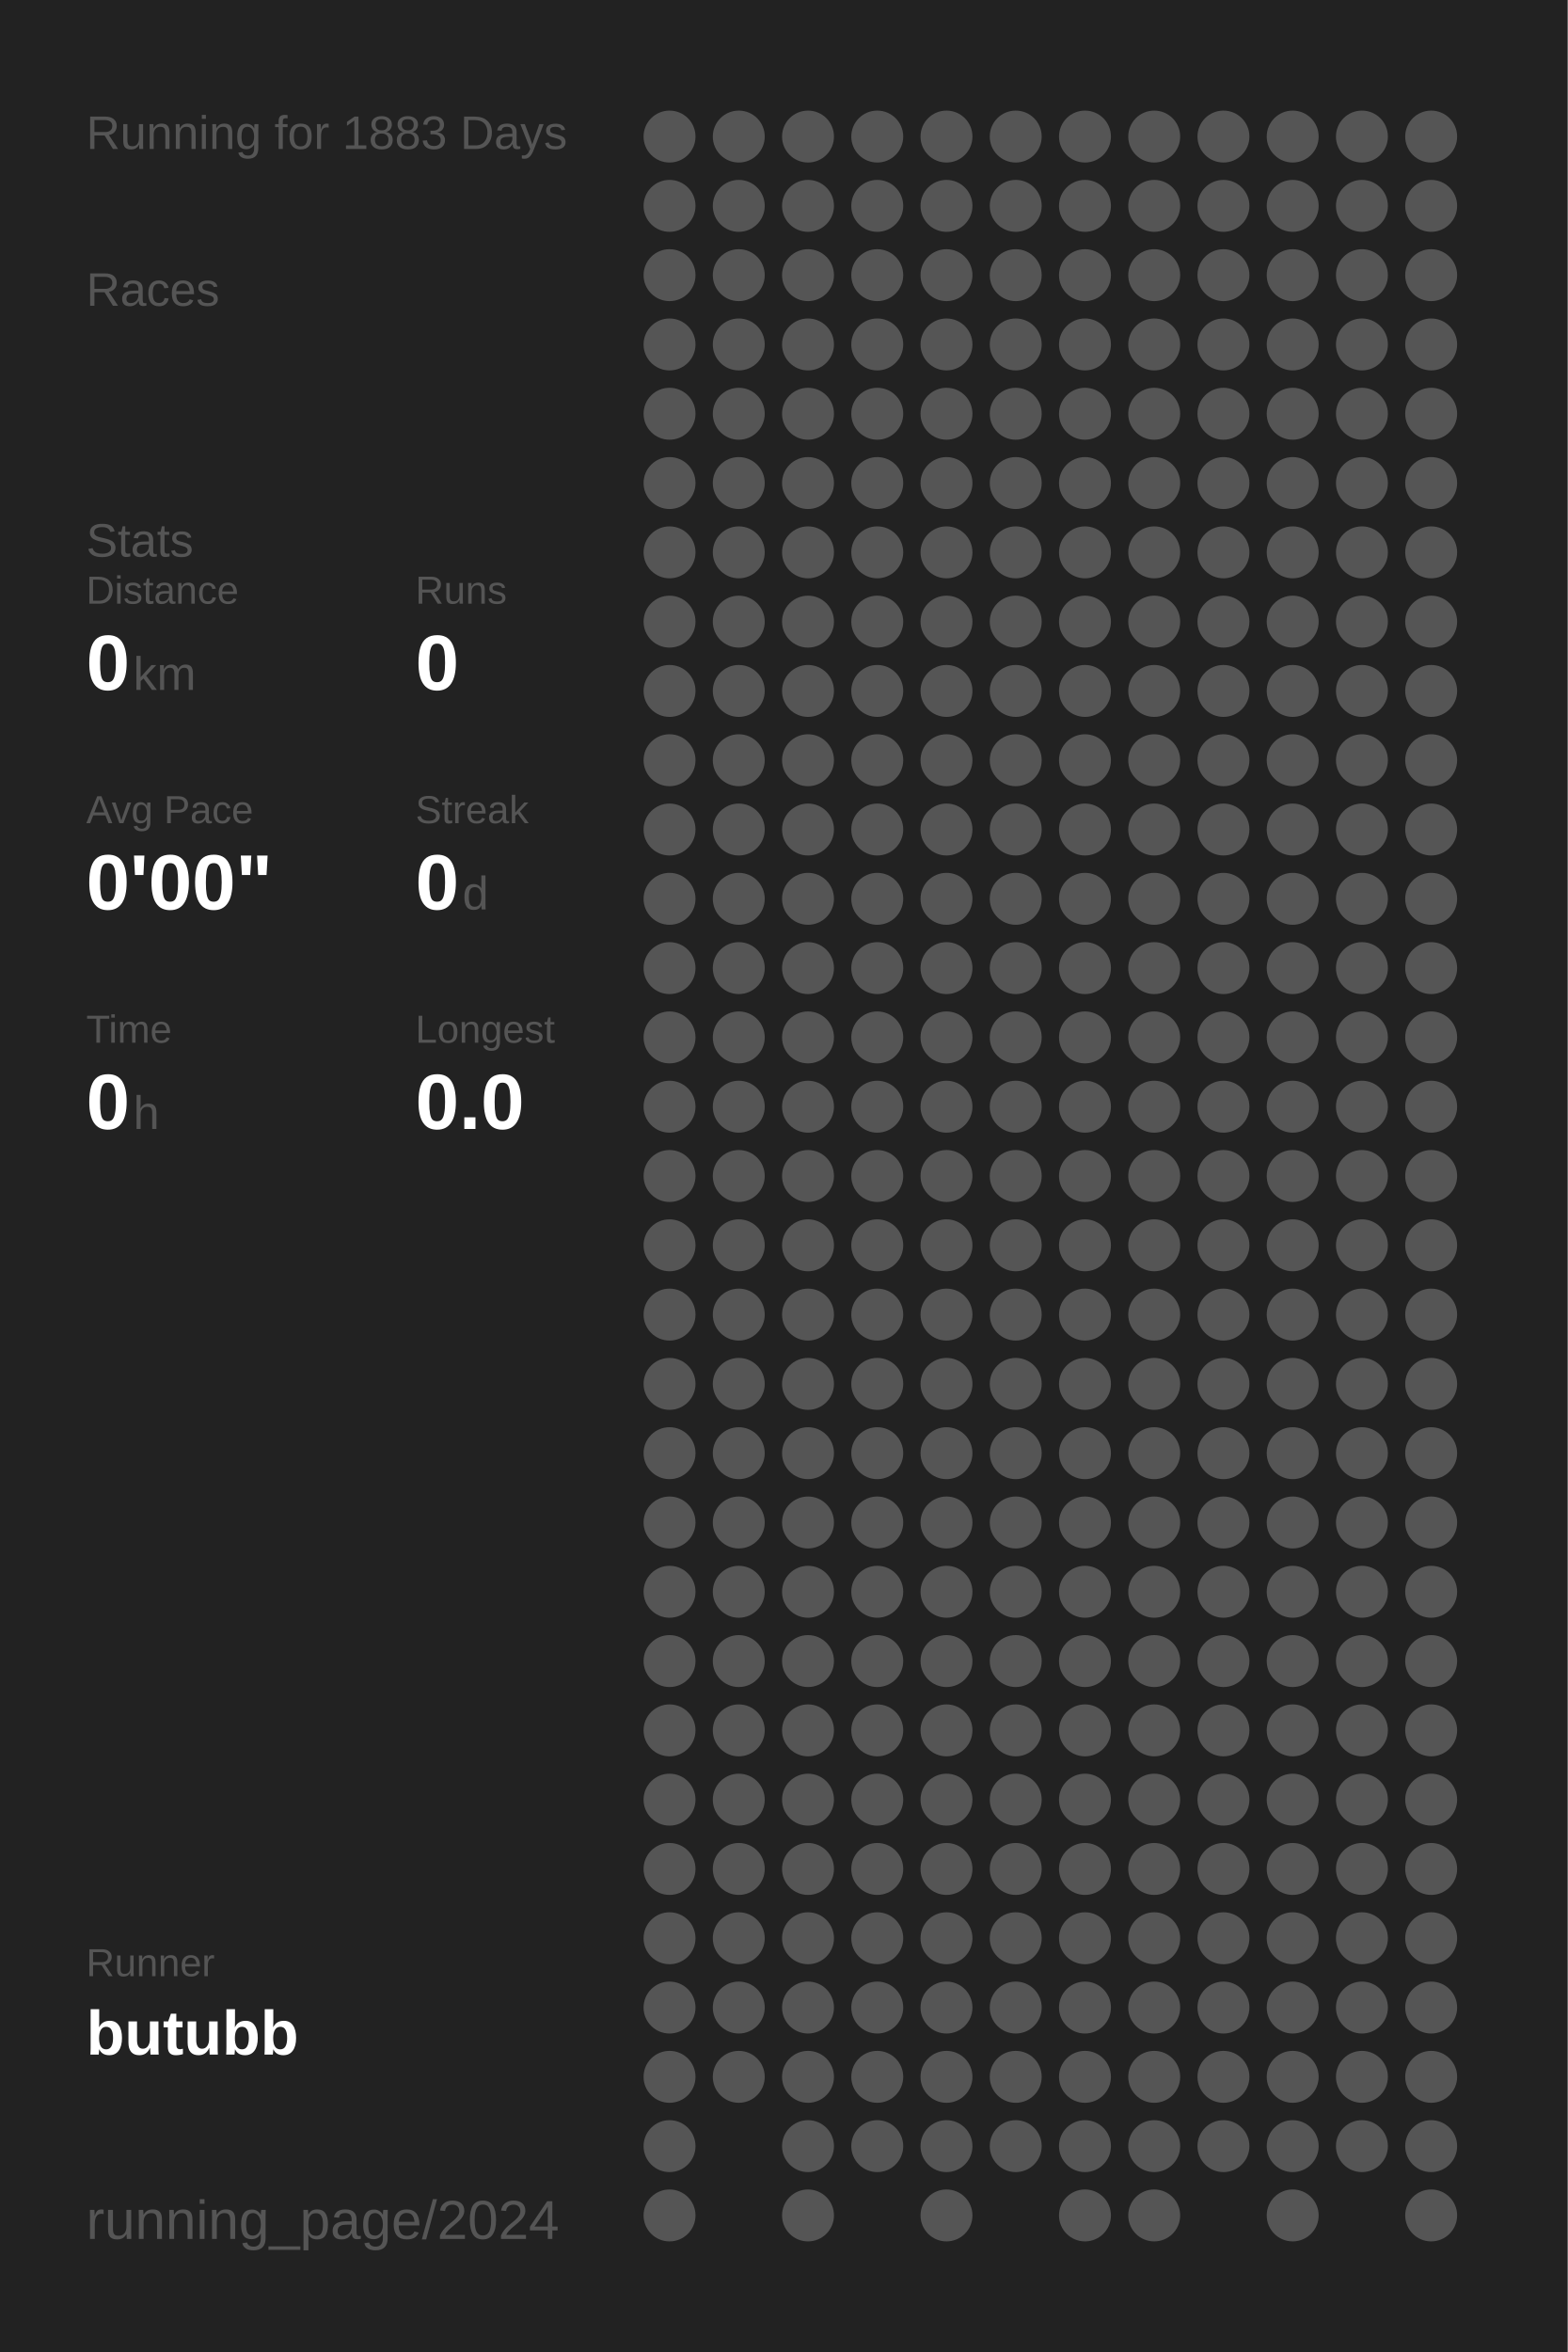
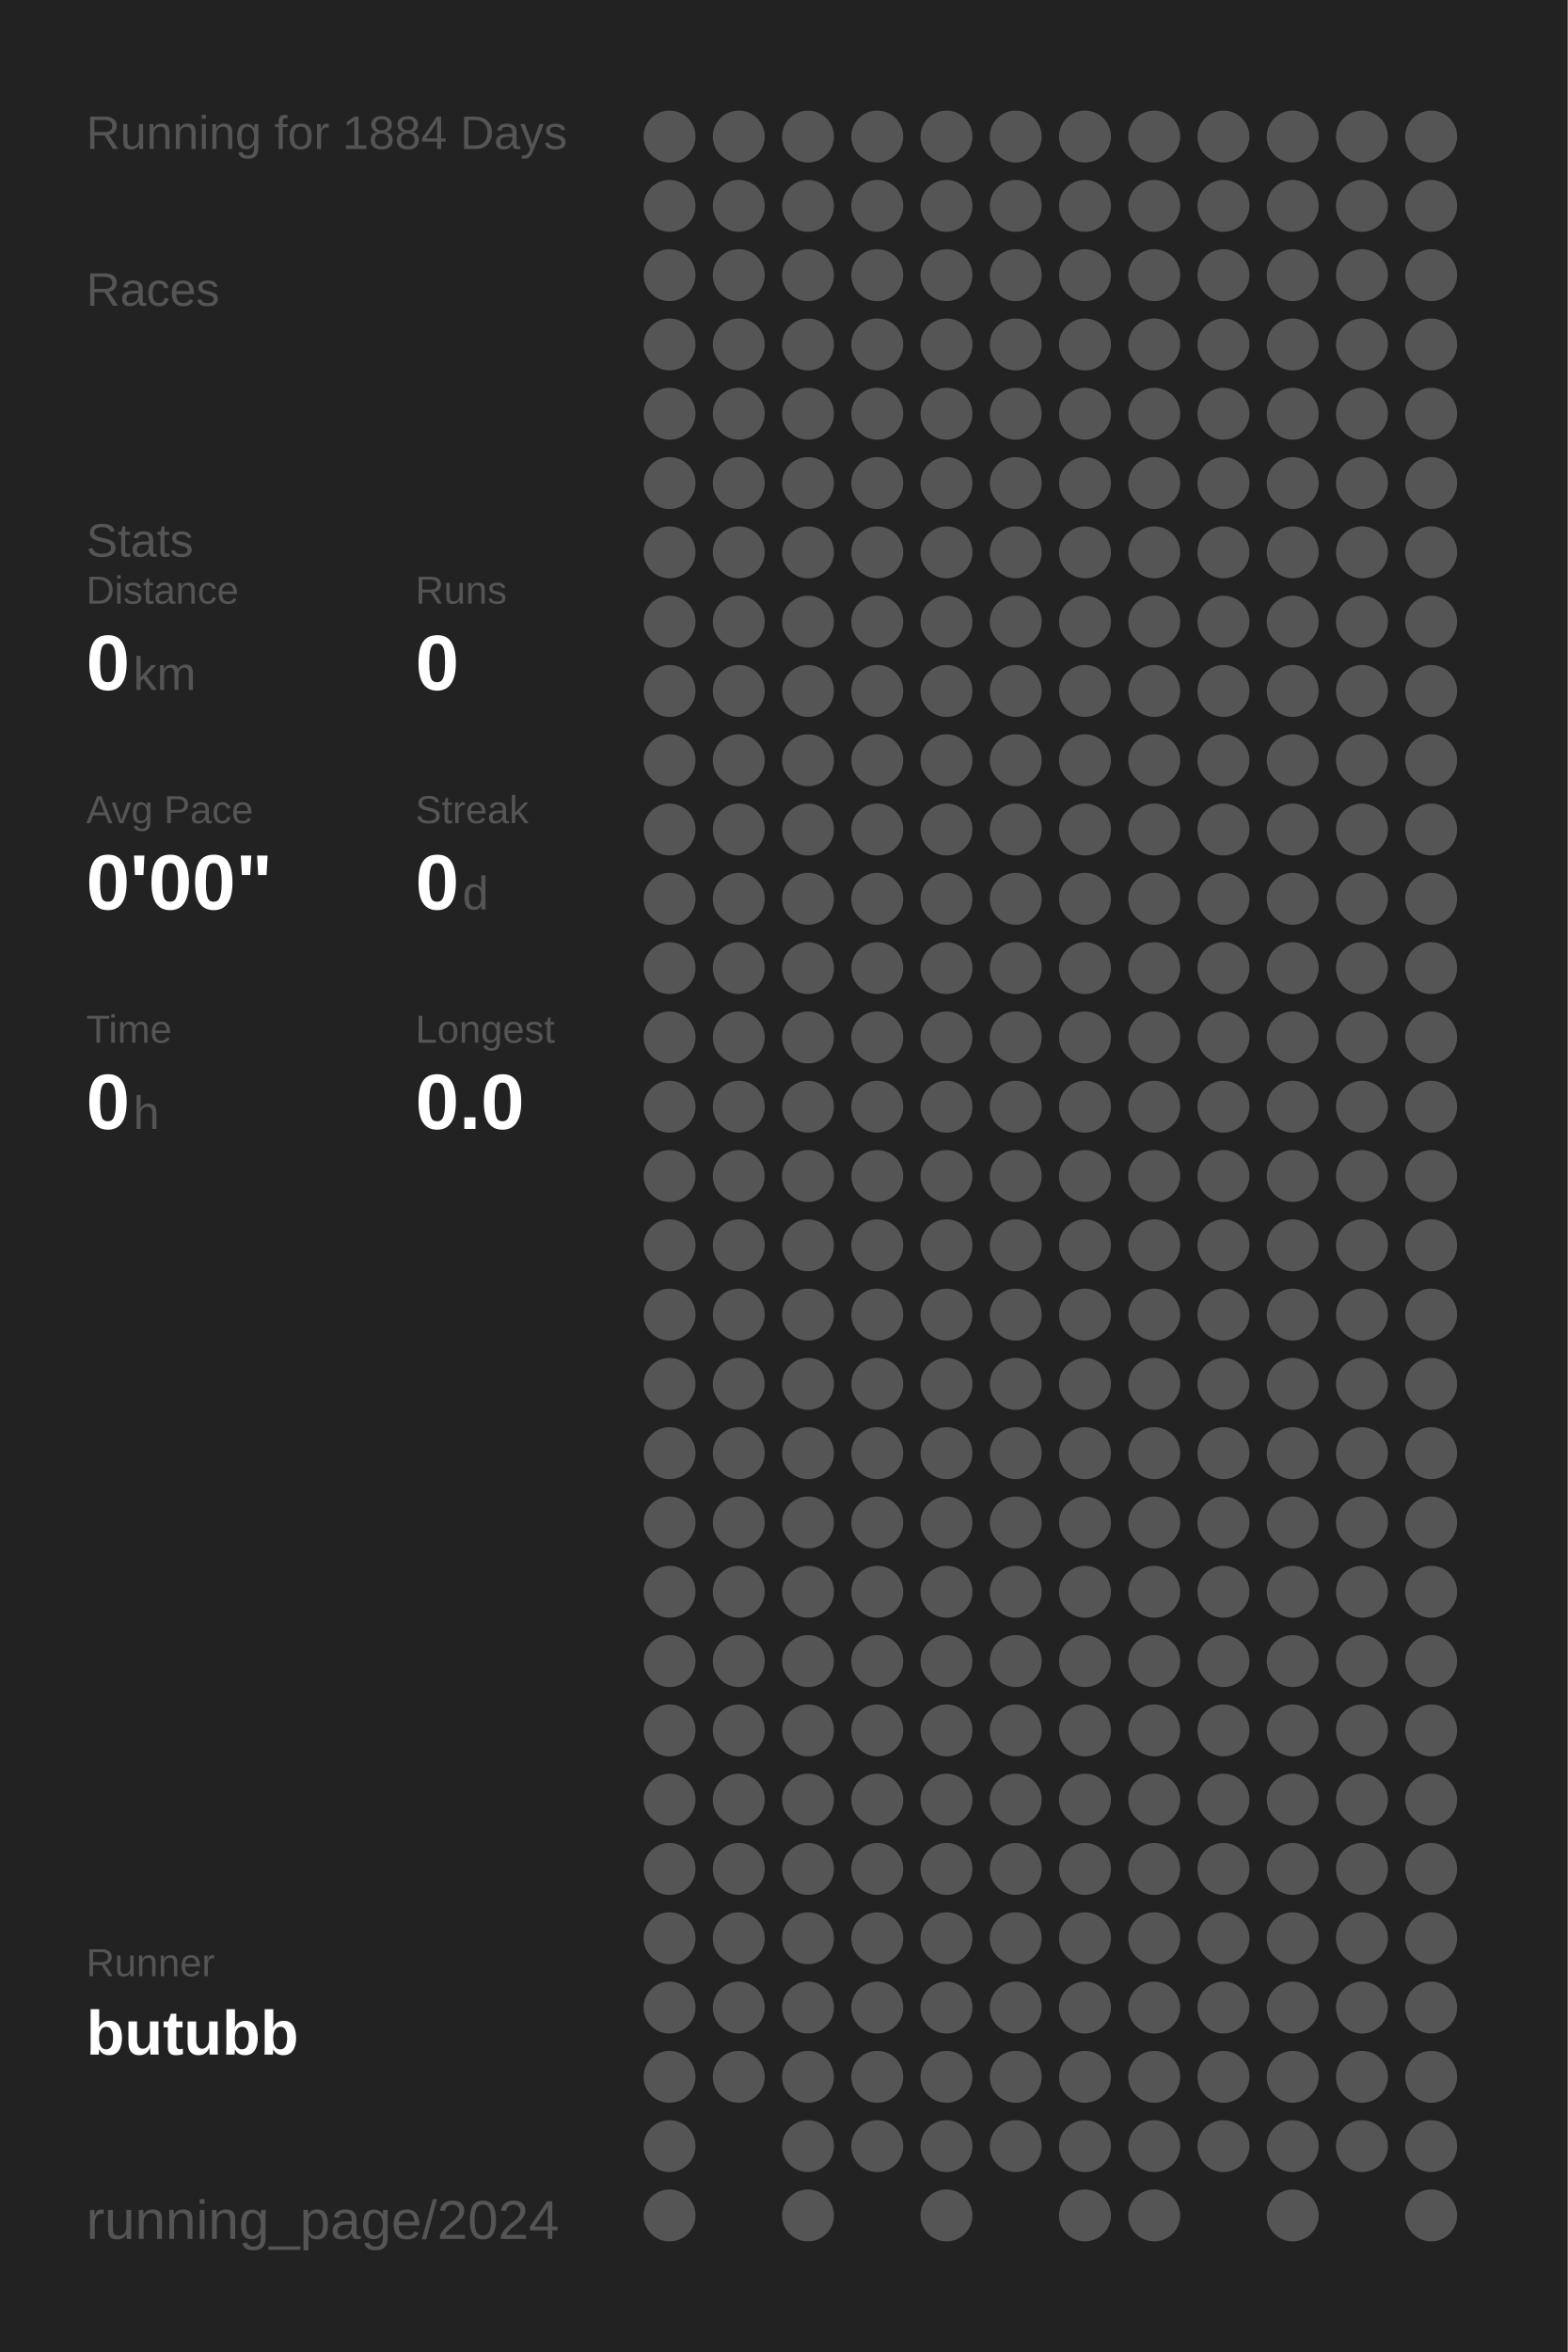
<svg xmlns="http://www.w3.org/2000/svg" baseProfile="full" height="300mm" version="1.1" viewBox="0,0,200,300" width="200mm">
  <defs />
  <rect fill="#222222" height="300" width="200" x="0" y="0" />
-   <text fill="#555555" style="font-size:6px; font-family:Arial;" x="11" y="19">Running for 1883 Days</text>
+   <text fill="#555555" style="font-size:6px; font-family:Arial;" x="11" y="19">Running for 1884 Days</text>
  <text fill="#555555" style="font-size:6px; font-family:Arial;" x="11" y="39">Races</text>
  <text fill="#555555" style="font-size:6px; font-family:Arial;" x="11" y="71">Stats</text>
  <text fill="#555555" style="font-size:5px; font-family:Arial;" x="11" y="77">Distance</text>
  <text fill="#FFFFFF" style="font-size:10px; font-family:Arial; font-weight:bold;" x="11" y="88">0</text>
  <text fill="#555555" style="font-size:6px; font-family:Arial;" x="17" y="88">km</text>
  <text fill="#555555" style="font-size:5px; font-family:Arial;" x="53" y="77">Runs</text>
  <text fill="#FFFFFF" style="font-size:10px; font-family:Arial; font-weight:bold;" x="53" y="88">0</text>
  <text fill="#555555" style="font-size:5px; font-family:Arial;" x="11" y="105">Avg Pace</text>
  <text fill="#FFFFFF" style="font-size:10px; font-family:Arial; font-weight:bold;" x="11" y="116">0'00"</text>
  <text fill="#555555" style="font-size:5px; font-family:Arial;" x="53" y="105">Streak</text>
  <text fill="#FFFFFF" style="font-size:10px; font-family:Arial; font-weight:bold;" x="53" y="116">0</text>
  <text fill="#555555" style="font-size:6px; font-family:Arial;" x="59" y="116">d</text>
  <text fill="#555555" style="font-size:5px; font-family:Arial;" x="11" y="133">Time</text>
  <text fill="#FFFFFF" style="font-size:10px; font-family:Arial; font-weight:bold;" x="11" y="144">0</text>
  <text fill="#555555" style="font-size:6px; font-family:Arial;" x="17" y="144">h</text>
  <text fill="#555555" style="font-size:5px; font-family:Arial;" x="53" y="133">Longest</text>
  <text fill="#FFFFFF" style="font-size:10px; font-family:Arial; font-weight:bold;" x="53" y="144">0.0</text>
  <text fill="#555555" style="font-size:5px; font-family:Arial;" x="11" y="252.065">Runner</text>
  <text fill="#FFFFFF" style="font-size:8px; font-family:Arial; font-weight:bold;" x="11" y="262.065">butubb</text>
  <text fill="#555555" style="font-size:7px; font-family:Arial;" x="11" y="285.581">running_page/2024</text>
  <circle cx="85.417" cy="17.419" fill="#555555" r="3.312" />
  <circle cx="85.417" cy="26.258" fill="#555555" r="3.312" />
  <circle cx="85.417" cy="35.097" fill="#555555" r="3.312" />
  <circle cx="85.417" cy="43.935" fill="#555555" r="3.312" />
  <circle cx="85.417" cy="52.774" fill="#555555" r="3.312" />
  <circle cx="85.417" cy="61.613" fill="#555555" r="3.312" />
  <circle cx="85.417" cy="70.452" fill="#555555" r="3.312" />
  <circle cx="85.417" cy="79.29" fill="#555555" r="3.312" />
  <circle cx="85.417" cy="88.129" fill="#555555" r="3.312" />
  <circle cx="85.417" cy="96.968" fill="#555555" r="3.312" />
  <circle cx="85.417" cy="105.806" fill="#555555" r="3.312" />
  <circle cx="85.417" cy="114.645" fill="#555555" r="3.312" />
  <circle cx="85.417" cy="123.484" fill="#555555" r="3.312" />
  <circle cx="85.417" cy="132.323" fill="#555555" r="3.312" />
  <circle cx="85.417" cy="141.161" fill="#555555" r="3.312" />
  <circle cx="85.417" cy="150" fill="#555555" r="3.312" />
  <circle cx="85.417" cy="158.839" fill="#555555" r="3.312" />
  <circle cx="85.417" cy="167.677" fill="#555555" r="3.312" />
  <circle cx="85.417" cy="176.516" fill="#555555" r="3.312" />
  <circle cx="85.417" cy="185.355" fill="#555555" r="3.312" />
  <circle cx="85.417" cy="194.194" fill="#555555" r="3.312" />
  <circle cx="85.417" cy="203.032" fill="#555555" r="3.312" />
  <circle cx="85.417" cy="211.871" fill="#555555" r="3.312" />
  <circle cx="85.417" cy="220.71" fill="#555555" r="3.312" />
  <circle cx="85.417" cy="229.548" fill="#555555" r="3.312" />
  <circle cx="85.417" cy="238.387" fill="#555555" r="3.312" />
  <circle cx="85.417" cy="247.226" fill="#555555" r="3.312" />
  <circle cx="85.417" cy="256.065" fill="#555555" r="3.312" />
  <circle cx="85.417" cy="264.903" fill="#555555" r="3.312" />
  <circle cx="85.417" cy="273.742" fill="#555555" r="3.312" />
  <circle cx="85.417" cy="282.581" fill="#555555" r="3.312" />
  <circle cx="94.25" cy="17.419" fill="#555555" r="3.312" />
  <circle cx="94.25" cy="26.258" fill="#555555" r="3.312" />
  <circle cx="94.25" cy="35.097" fill="#555555" r="3.312" />
  <circle cx="94.25" cy="43.935" fill="#555555" r="3.312" />
  <circle cx="94.25" cy="52.774" fill="#555555" r="3.312" />
  <circle cx="94.25" cy="61.613" fill="#555555" r="3.312" />
  <circle cx="94.25" cy="70.452" fill="#555555" r="3.312" />
  <circle cx="94.25" cy="79.29" fill="#555555" r="3.312" />
  <circle cx="94.25" cy="88.129" fill="#555555" r="3.312" />
  <circle cx="94.25" cy="96.968" fill="#555555" r="3.312" />
  <circle cx="94.25" cy="105.806" fill="#555555" r="3.312" />
  <circle cx="94.25" cy="114.645" fill="#555555" r="3.312" />
  <circle cx="94.25" cy="123.484" fill="#555555" r="3.312" />
  <circle cx="94.25" cy="132.323" fill="#555555" r="3.312" />
  <circle cx="94.25" cy="141.161" fill="#555555" r="3.312" />
  <circle cx="94.25" cy="150" fill="#555555" r="3.312" />
  <circle cx="94.25" cy="158.839" fill="#555555" r="3.312" />
  <circle cx="94.25" cy="167.677" fill="#555555" r="3.312" />
  <circle cx="94.25" cy="176.516" fill="#555555" r="3.312" />
  <circle cx="94.25" cy="185.355" fill="#555555" r="3.312" />
  <circle cx="94.25" cy="194.194" fill="#555555" r="3.312" />
  <circle cx="94.25" cy="203.032" fill="#555555" r="3.312" />
  <circle cx="94.25" cy="211.871" fill="#555555" r="3.312" />
  <circle cx="94.25" cy="220.71" fill="#555555" r="3.312" />
  <circle cx="94.25" cy="229.548" fill="#555555" r="3.312" />
  <circle cx="94.25" cy="238.387" fill="#555555" r="3.312" />
  <circle cx="94.25" cy="247.226" fill="#555555" r="3.312" />
  <circle cx="94.25" cy="256.065" fill="#555555" r="3.312" />
  <circle cx="94.25" cy="264.903" fill="#555555" r="3.312" />
  <circle cx="103.083" cy="17.419" fill="#555555" r="3.312" />
  <circle cx="103.083" cy="26.258" fill="#555555" r="3.312" />
  <circle cx="103.083" cy="35.097" fill="#555555" r="3.312" />
  <circle cx="103.083" cy="43.935" fill="#555555" r="3.312" />
  <circle cx="103.083" cy="52.774" fill="#555555" r="3.312" />
  <circle cx="103.083" cy="61.613" fill="#555555" r="3.312" />
  <circle cx="103.083" cy="70.452" fill="#555555" r="3.312" />
  <circle cx="103.083" cy="79.29" fill="#555555" r="3.312" />
  <circle cx="103.083" cy="88.129" fill="#555555" r="3.312" />
  <circle cx="103.083" cy="96.968" fill="#555555" r="3.312" />
  <circle cx="103.083" cy="105.806" fill="#555555" r="3.312" />
  <circle cx="103.083" cy="114.645" fill="#555555" r="3.312" />
  <circle cx="103.083" cy="123.484" fill="#555555" r="3.312" />
  <circle cx="103.083" cy="132.323" fill="#555555" r="3.312" />
  <circle cx="103.083" cy="141.161" fill="#555555" r="3.312" />
  <circle cx="103.083" cy="150" fill="#555555" r="3.312" />
  <circle cx="103.083" cy="158.839" fill="#555555" r="3.312" />
  <circle cx="103.083" cy="167.677" fill="#555555" r="3.312" />
  <circle cx="103.083" cy="176.516" fill="#555555" r="3.312" />
  <circle cx="103.083" cy="185.355" fill="#555555" r="3.312" />
  <circle cx="103.083" cy="194.194" fill="#555555" r="3.312" />
  <circle cx="103.083" cy="203.032" fill="#555555" r="3.312" />
  <circle cx="103.083" cy="211.871" fill="#555555" r="3.312" />
  <circle cx="103.083" cy="220.71" fill="#555555" r="3.312" />
  <circle cx="103.083" cy="229.548" fill="#555555" r="3.312" />
  <circle cx="103.083" cy="238.387" fill="#555555" r="3.312" />
  <circle cx="103.083" cy="247.226" fill="#555555" r="3.312" />
  <circle cx="103.083" cy="256.065" fill="#555555" r="3.312" />
  <circle cx="103.083" cy="264.903" fill="#555555" r="3.312" />
  <circle cx="103.083" cy="273.742" fill="#555555" r="3.312" />
  <circle cx="103.083" cy="282.581" fill="#555555" r="3.312" />
  <circle cx="111.917" cy="17.419" fill="#555555" r="3.312" />
  <circle cx="111.917" cy="26.258" fill="#555555" r="3.312" />
  <circle cx="111.917" cy="35.097" fill="#555555" r="3.312" />
  <circle cx="111.917" cy="43.935" fill="#555555" r="3.312" />
  <circle cx="111.917" cy="52.774" fill="#555555" r="3.312" />
  <circle cx="111.917" cy="61.613" fill="#555555" r="3.312" />
  <circle cx="111.917" cy="70.452" fill="#555555" r="3.312" />
  <circle cx="111.917" cy="79.29" fill="#555555" r="3.312" />
  <circle cx="111.917" cy="88.129" fill="#555555" r="3.312" />
  <circle cx="111.917" cy="96.968" fill="#555555" r="3.312" />
  <circle cx="111.917" cy="105.806" fill="#555555" r="3.312" />
  <circle cx="111.917" cy="114.645" fill="#555555" r="3.312" />
  <circle cx="111.917" cy="123.484" fill="#555555" r="3.312" />
  <circle cx="111.917" cy="132.323" fill="#555555" r="3.312" />
  <circle cx="111.917" cy="141.161" fill="#555555" r="3.312" />
  <circle cx="111.917" cy="150" fill="#555555" r="3.312" />
  <circle cx="111.917" cy="158.839" fill="#555555" r="3.312" />
  <circle cx="111.917" cy="167.677" fill="#555555" r="3.312" />
  <circle cx="111.917" cy="176.516" fill="#555555" r="3.312" />
  <circle cx="111.917" cy="185.355" fill="#555555" r="3.312" />
  <circle cx="111.917" cy="194.194" fill="#555555" r="3.312" />
  <circle cx="111.917" cy="203.032" fill="#555555" r="3.312" />
  <circle cx="111.917" cy="211.871" fill="#555555" r="3.312" />
  <circle cx="111.917" cy="220.71" fill="#555555" r="3.312" />
  <circle cx="111.917" cy="229.548" fill="#555555" r="3.312" />
  <circle cx="111.917" cy="238.387" fill="#555555" r="3.312" />
  <circle cx="111.917" cy="247.226" fill="#555555" r="3.312" />
  <circle cx="111.917" cy="256.065" fill="#555555" r="3.312" />
  <circle cx="111.917" cy="264.903" fill="#555555" r="3.312" />
  <circle cx="111.917" cy="273.742" fill="#555555" r="3.312" />
  <circle cx="120.75" cy="17.419" fill="#555555" r="3.312" />
  <circle cx="120.75" cy="26.258" fill="#555555" r="3.312" />
  <circle cx="120.75" cy="35.097" fill="#555555" r="3.312" />
  <circle cx="120.75" cy="43.935" fill="#555555" r="3.312" />
  <circle cx="120.75" cy="52.774" fill="#555555" r="3.312" />
  <circle cx="120.75" cy="61.613" fill="#555555" r="3.312" />
  <circle cx="120.75" cy="70.452" fill="#555555" r="3.312" />
  <circle cx="120.75" cy="79.29" fill="#555555" r="3.312" />
  <circle cx="120.75" cy="88.129" fill="#555555" r="3.312" />
  <circle cx="120.75" cy="96.968" fill="#555555" r="3.312" />
  <circle cx="120.75" cy="105.806" fill="#555555" r="3.312" />
  <circle cx="120.75" cy="114.645" fill="#555555" r="3.312" />
  <circle cx="120.75" cy="123.484" fill="#555555" r="3.312" />
  <circle cx="120.75" cy="132.323" fill="#555555" r="3.312" />
  <circle cx="120.75" cy="141.161" fill="#555555" r="3.312" />
  <circle cx="120.75" cy="150" fill="#555555" r="3.312" />
  <circle cx="120.75" cy="158.839" fill="#555555" r="3.312" />
  <circle cx="120.75" cy="167.677" fill="#555555" r="3.312" />
  <circle cx="120.75" cy="176.516" fill="#555555" r="3.312" />
  <circle cx="120.75" cy="185.355" fill="#555555" r="3.312" />
  <circle cx="120.75" cy="194.194" fill="#555555" r="3.312" />
  <circle cx="120.75" cy="203.032" fill="#555555" r="3.312" />
  <circle cx="120.75" cy="211.871" fill="#555555" r="3.312" />
  <circle cx="120.75" cy="220.71" fill="#555555" r="3.312" />
  <circle cx="120.75" cy="229.548" fill="#555555" r="3.312" />
  <circle cx="120.75" cy="238.387" fill="#555555" r="3.312" />
  <circle cx="120.75" cy="247.226" fill="#555555" r="3.312" />
  <circle cx="120.75" cy="256.065" fill="#555555" r="3.312" />
  <circle cx="120.75" cy="264.903" fill="#555555" r="3.312" />
  <circle cx="120.75" cy="273.742" fill="#555555" r="3.312" />
  <circle cx="120.75" cy="282.581" fill="#555555" r="3.312" />
  <circle cx="129.583" cy="17.419" fill="#555555" r="3.312" />
  <circle cx="129.583" cy="26.258" fill="#555555" r="3.312" />
  <circle cx="129.583" cy="35.097" fill="#555555" r="3.312" />
  <circle cx="129.583" cy="43.935" fill="#555555" r="3.312" />
  <circle cx="129.583" cy="52.774" fill="#555555" r="3.312" />
  <circle cx="129.583" cy="61.613" fill="#555555" r="3.312" />
  <circle cx="129.583" cy="70.452" fill="#555555" r="3.312" />
  <circle cx="129.583" cy="79.29" fill="#555555" r="3.312" />
  <circle cx="129.583" cy="88.129" fill="#555555" r="3.312" />
  <circle cx="129.583" cy="96.968" fill="#555555" r="3.312" />
  <circle cx="129.583" cy="105.806" fill="#555555" r="3.312" />
  <circle cx="129.583" cy="114.645" fill="#555555" r="3.312" />
  <circle cx="129.583" cy="123.484" fill="#555555" r="3.312" />
  <circle cx="129.583" cy="132.323" fill="#555555" r="3.312" />
  <circle cx="129.583" cy="141.161" fill="#555555" r="3.312" />
  <circle cx="129.583" cy="150" fill="#555555" r="3.312" />
  <circle cx="129.583" cy="158.839" fill="#555555" r="3.312" />
  <circle cx="129.583" cy="167.677" fill="#555555" r="3.312" />
  <circle cx="129.583" cy="176.516" fill="#555555" r="3.312" />
  <circle cx="129.583" cy="185.355" fill="#555555" r="3.312" />
  <circle cx="129.583" cy="194.194" fill="#555555" r="3.312" />
  <circle cx="129.583" cy="203.032" fill="#555555" r="3.312" />
  <circle cx="129.583" cy="211.871" fill="#555555" r="3.312" />
  <circle cx="129.583" cy="220.71" fill="#555555" r="3.312" />
  <circle cx="129.583" cy="229.548" fill="#555555" r="3.312" />
  <circle cx="129.583" cy="238.387" fill="#555555" r="3.312" />
  <circle cx="129.583" cy="247.226" fill="#555555" r="3.312" />
  <circle cx="129.583" cy="256.065" fill="#555555" r="3.312" />
  <circle cx="129.583" cy="264.903" fill="#555555" r="3.312" />
  <circle cx="129.583" cy="273.742" fill="#555555" r="3.312" />
  <circle cx="138.417" cy="17.419" fill="#555555" r="3.312" />
  <circle cx="138.417" cy="26.258" fill="#555555" r="3.312" />
  <circle cx="138.417" cy="35.097" fill="#555555" r="3.312" />
  <circle cx="138.417" cy="43.935" fill="#555555" r="3.312" />
  <circle cx="138.417" cy="52.774" fill="#555555" r="3.312" />
  <circle cx="138.417" cy="61.613" fill="#555555" r="3.312" />
  <circle cx="138.417" cy="70.452" fill="#555555" r="3.312" />
  <circle cx="138.417" cy="79.29" fill="#555555" r="3.312" />
  <circle cx="138.417" cy="88.129" fill="#555555" r="3.312" />
  <circle cx="138.417" cy="96.968" fill="#555555" r="3.312" />
  <circle cx="138.417" cy="105.806" fill="#555555" r="3.312" />
  <circle cx="138.417" cy="114.645" fill="#555555" r="3.312" />
  <circle cx="138.417" cy="123.484" fill="#555555" r="3.312" />
  <circle cx="138.417" cy="132.323" fill="#555555" r="3.312" />
  <circle cx="138.417" cy="141.161" fill="#555555" r="3.312" />
  <circle cx="138.417" cy="150" fill="#555555" r="3.312" />
  <circle cx="138.417" cy="158.839" fill="#555555" r="3.312" />
  <circle cx="138.417" cy="167.677" fill="#555555" r="3.312" />
  <circle cx="138.417" cy="176.516" fill="#555555" r="3.312" />
  <circle cx="138.417" cy="185.355" fill="#555555" r="3.312" />
  <circle cx="138.417" cy="194.194" fill="#555555" r="3.312" />
  <circle cx="138.417" cy="203.032" fill="#555555" r="3.312" />
  <circle cx="138.417" cy="211.871" fill="#555555" r="3.312" />
  <circle cx="138.417" cy="220.71" fill="#555555" r="3.312" />
  <circle cx="138.417" cy="229.548" fill="#555555" r="3.312" />
  <circle cx="138.417" cy="238.387" fill="#555555" r="3.312" />
  <circle cx="138.417" cy="247.226" fill="#555555" r="3.312" />
  <circle cx="138.417" cy="256.065" fill="#555555" r="3.312" />
  <circle cx="138.417" cy="264.903" fill="#555555" r="3.312" />
  <circle cx="138.417" cy="273.742" fill="#555555" r="3.312" />
  <circle cx="138.417" cy="282.581" fill="#555555" r="3.312" />
  <circle cx="147.25" cy="17.419" fill="#555555" r="3.312" />
  <circle cx="147.25" cy="26.258" fill="#555555" r="3.312" />
  <circle cx="147.25" cy="35.097" fill="#555555" r="3.312" />
  <circle cx="147.25" cy="43.935" fill="#555555" r="3.312" />
  <circle cx="147.25" cy="52.774" fill="#555555" r="3.312" />
  <circle cx="147.25" cy="61.613" fill="#555555" r="3.312" />
  <circle cx="147.25" cy="70.452" fill="#555555" r="3.312" />
  <circle cx="147.25" cy="79.29" fill="#555555" r="3.312" />
  <circle cx="147.25" cy="88.129" fill="#555555" r="3.312" />
  <circle cx="147.25" cy="96.968" fill="#555555" r="3.312" />
  <circle cx="147.25" cy="105.806" fill="#555555" r="3.312" />
  <circle cx="147.25" cy="114.645" fill="#555555" r="3.312" />
  <circle cx="147.25" cy="123.484" fill="#555555" r="3.312" />
  <circle cx="147.25" cy="132.323" fill="#555555" r="3.312" />
  <circle cx="147.25" cy="141.161" fill="#555555" r="3.312" />
  <circle cx="147.25" cy="150" fill="#555555" r="3.312" />
  <circle cx="147.25" cy="158.839" fill="#555555" r="3.312" />
  <circle cx="147.25" cy="167.677" fill="#555555" r="3.312" />
  <circle cx="147.25" cy="176.516" fill="#555555" r="3.312" />
  <circle cx="147.25" cy="185.355" fill="#555555" r="3.312" />
  <circle cx="147.25" cy="194.194" fill="#555555" r="3.312" />
  <circle cx="147.25" cy="203.032" fill="#555555" r="3.312" />
  <circle cx="147.25" cy="211.871" fill="#555555" r="3.312" />
  <circle cx="147.25" cy="220.71" fill="#555555" r="3.312" />
  <circle cx="147.25" cy="229.548" fill="#555555" r="3.312" />
  <circle cx="147.25" cy="238.387" fill="#555555" r="3.312" />
  <circle cx="147.25" cy="247.226" fill="#555555" r="3.312" />
  <circle cx="147.25" cy="256.065" fill="#555555" r="3.312" />
  <circle cx="147.25" cy="264.903" fill="#555555" r="3.312" />
  <circle cx="147.25" cy="273.742" fill="#555555" r="3.312" />
  <circle cx="147.25" cy="282.581" fill="#555555" r="3.312" />
  <circle cx="156.083" cy="17.419" fill="#555555" r="3.312" />
  <circle cx="156.083" cy="26.258" fill="#555555" r="3.312" />
  <circle cx="156.083" cy="35.097" fill="#555555" r="3.312" />
  <circle cx="156.083" cy="43.935" fill="#555555" r="3.312" />
  <circle cx="156.083" cy="52.774" fill="#555555" r="3.312" />
  <circle cx="156.083" cy="61.613" fill="#555555" r="3.312" />
  <circle cx="156.083" cy="70.452" fill="#555555" r="3.312" />
  <circle cx="156.083" cy="79.29" fill="#555555" r="3.312" />
  <circle cx="156.083" cy="88.129" fill="#555555" r="3.312" />
  <circle cx="156.083" cy="96.968" fill="#555555" r="3.312" />
  <circle cx="156.083" cy="105.806" fill="#555555" r="3.312" />
  <circle cx="156.083" cy="114.645" fill="#555555" r="3.312" />
  <circle cx="156.083" cy="123.484" fill="#555555" r="3.312" />
  <circle cx="156.083" cy="132.323" fill="#555555" r="3.312" />
  <circle cx="156.083" cy="141.161" fill="#555555" r="3.312" />
  <circle cx="156.083" cy="150" fill="#555555" r="3.312" />
  <circle cx="156.083" cy="158.839" fill="#555555" r="3.312" />
  <circle cx="156.083" cy="167.677" fill="#555555" r="3.312" />
  <circle cx="156.083" cy="176.516" fill="#555555" r="3.312" />
  <circle cx="156.083" cy="185.355" fill="#555555" r="3.312" />
  <circle cx="156.083" cy="194.194" fill="#555555" r="3.312" />
  <circle cx="156.083" cy="203.032" fill="#555555" r="3.312" />
  <circle cx="156.083" cy="211.871" fill="#555555" r="3.312" />
  <circle cx="156.083" cy="220.71" fill="#555555" r="3.312" />
  <circle cx="156.083" cy="229.548" fill="#555555" r="3.312" />
  <circle cx="156.083" cy="238.387" fill="#555555" r="3.312" />
  <circle cx="156.083" cy="247.226" fill="#555555" r="3.312" />
  <circle cx="156.083" cy="256.065" fill="#555555" r="3.312" />
  <circle cx="156.083" cy="264.903" fill="#555555" r="3.312" />
  <circle cx="156.083" cy="273.742" fill="#555555" r="3.312" />
  <circle cx="164.917" cy="17.419" fill="#555555" r="3.312" />
  <circle cx="164.917" cy="26.258" fill="#555555" r="3.312" />
  <circle cx="164.917" cy="35.097" fill="#555555" r="3.312" />
  <circle cx="164.917" cy="43.935" fill="#555555" r="3.312" />
  <circle cx="164.917" cy="52.774" fill="#555555" r="3.312" />
  <circle cx="164.917" cy="61.613" fill="#555555" r="3.312" />
  <circle cx="164.917" cy="70.452" fill="#555555" r="3.312" />
  <circle cx="164.917" cy="79.29" fill="#555555" r="3.312" />
  <circle cx="164.917" cy="88.129" fill="#555555" r="3.312" />
  <circle cx="164.917" cy="96.968" fill="#555555" r="3.312" />
  <circle cx="164.917" cy="105.806" fill="#555555" r="3.312" />
  <circle cx="164.917" cy="114.645" fill="#555555" r="3.312" />
  <circle cx="164.917" cy="123.484" fill="#555555" r="3.312" />
  <circle cx="164.917" cy="132.323" fill="#555555" r="3.312" />
  <circle cx="164.917" cy="141.161" fill="#555555" r="3.312" />
  <circle cx="164.917" cy="150" fill="#555555" r="3.312" />
  <circle cx="164.917" cy="158.839" fill="#555555" r="3.312" />
  <circle cx="164.917" cy="167.677" fill="#555555" r="3.312" />
  <circle cx="164.917" cy="176.516" fill="#555555" r="3.312" />
  <circle cx="164.917" cy="185.355" fill="#555555" r="3.312" />
  <circle cx="164.917" cy="194.194" fill="#555555" r="3.312" />
  <circle cx="164.917" cy="203.032" fill="#555555" r="3.312" />
  <circle cx="164.917" cy="211.871" fill="#555555" r="3.312" />
  <circle cx="164.917" cy="220.71" fill="#555555" r="3.312" />
  <circle cx="164.917" cy="229.548" fill="#555555" r="3.312" />
  <circle cx="164.917" cy="238.387" fill="#555555" r="3.312" />
  <circle cx="164.917" cy="247.226" fill="#555555" r="3.312" />
  <circle cx="164.917" cy="256.065" fill="#555555" r="3.312" />
  <circle cx="164.917" cy="264.903" fill="#555555" r="3.312" />
  <circle cx="164.917" cy="273.742" fill="#555555" r="3.312" />
  <circle cx="164.917" cy="282.581" fill="#555555" r="3.312" />
  <circle cx="173.75" cy="17.419" fill="#555555" r="3.312" />
  <circle cx="173.75" cy="26.258" fill="#555555" r="3.312" />
  <circle cx="173.75" cy="35.097" fill="#555555" r="3.312" />
  <circle cx="173.75" cy="43.935" fill="#555555" r="3.312" />
  <circle cx="173.75" cy="52.774" fill="#555555" r="3.312" />
  <circle cx="173.75" cy="61.613" fill="#555555" r="3.312" />
  <circle cx="173.75" cy="70.452" fill="#555555" r="3.312" />
  <circle cx="173.75" cy="79.29" fill="#555555" r="3.312" />
  <circle cx="173.75" cy="88.129" fill="#555555" r="3.312" />
  <circle cx="173.75" cy="96.968" fill="#555555" r="3.312" />
  <circle cx="173.75" cy="105.806" fill="#555555" r="3.312" />
  <circle cx="173.75" cy="114.645" fill="#555555" r="3.312" />
  <circle cx="173.75" cy="123.484" fill="#555555" r="3.312" />
  <circle cx="173.75" cy="132.323" fill="#555555" r="3.312" />
  <circle cx="173.75" cy="141.161" fill="#555555" r="3.312" />
  <circle cx="173.75" cy="150" fill="#555555" r="3.312" />
  <circle cx="173.75" cy="158.839" fill="#555555" r="3.312" />
  <circle cx="173.75" cy="167.677" fill="#555555" r="3.312" />
  <circle cx="173.75" cy="176.516" fill="#555555" r="3.312" />
  <circle cx="173.75" cy="185.355" fill="#555555" r="3.312" />
  <circle cx="173.75" cy="194.194" fill="#555555" r="3.312" />
  <circle cx="173.75" cy="203.032" fill="#555555" r="3.312" />
  <circle cx="173.75" cy="211.871" fill="#555555" r="3.312" />
  <circle cx="173.75" cy="220.71" fill="#555555" r="3.312" />
  <circle cx="173.75" cy="229.548" fill="#555555" r="3.312" />
  <circle cx="173.75" cy="238.387" fill="#555555" r="3.312" />
  <circle cx="173.75" cy="247.226" fill="#555555" r="3.312" />
  <circle cx="173.75" cy="256.065" fill="#555555" r="3.312" />
  <circle cx="173.75" cy="264.903" fill="#555555" r="3.312" />
  <circle cx="173.75" cy="273.742" fill="#555555" r="3.312" />
  <circle cx="182.583" cy="17.419" fill="#555555" r="3.312" />
  <circle cx="182.583" cy="26.258" fill="#555555" r="3.312" />
  <circle cx="182.583" cy="35.097" fill="#555555" r="3.312" />
  <circle cx="182.583" cy="43.935" fill="#555555" r="3.312" />
  <circle cx="182.583" cy="52.774" fill="#555555" r="3.312" />
  <circle cx="182.583" cy="61.613" fill="#555555" r="3.312" />
  <circle cx="182.583" cy="70.452" fill="#555555" r="3.312" />
  <circle cx="182.583" cy="79.29" fill="#555555" r="3.312" />
  <circle cx="182.583" cy="88.129" fill="#555555" r="3.312" />
  <circle cx="182.583" cy="96.968" fill="#555555" r="3.312" />
  <circle cx="182.583" cy="105.806" fill="#555555" r="3.312" />
  <circle cx="182.583" cy="114.645" fill="#555555" r="3.312" />
  <circle cx="182.583" cy="123.484" fill="#555555" r="3.312" />
  <circle cx="182.583" cy="132.323" fill="#555555" r="3.312" />
  <circle cx="182.583" cy="141.161" fill="#555555" r="3.312" />
  <circle cx="182.583" cy="150" fill="#555555" r="3.312" />
  <circle cx="182.583" cy="158.839" fill="#555555" r="3.312" />
  <circle cx="182.583" cy="167.677" fill="#555555" r="3.312" />
  <circle cx="182.583" cy="176.516" fill="#555555" r="3.312" />
  <circle cx="182.583" cy="185.355" fill="#555555" r="3.312" />
  <circle cx="182.583" cy="194.194" fill="#555555" r="3.312" />
  <circle cx="182.583" cy="203.032" fill="#555555" r="3.312" />
  <circle cx="182.583" cy="211.871" fill="#555555" r="3.312" />
  <circle cx="182.583" cy="220.71" fill="#555555" r="3.312" />
  <circle cx="182.583" cy="229.548" fill="#555555" r="3.312" />
  <circle cx="182.583" cy="238.387" fill="#555555" r="3.312" />
  <circle cx="182.583" cy="247.226" fill="#555555" r="3.312" />
  <circle cx="182.583" cy="256.065" fill="#555555" r="3.312" />
  <circle cx="182.583" cy="264.903" fill="#555555" r="3.312" />
  <circle cx="182.583" cy="273.742" fill="#555555" r="3.312" />
  <circle cx="182.583" cy="282.581" fill="#555555" r="3.312" />
</svg>
